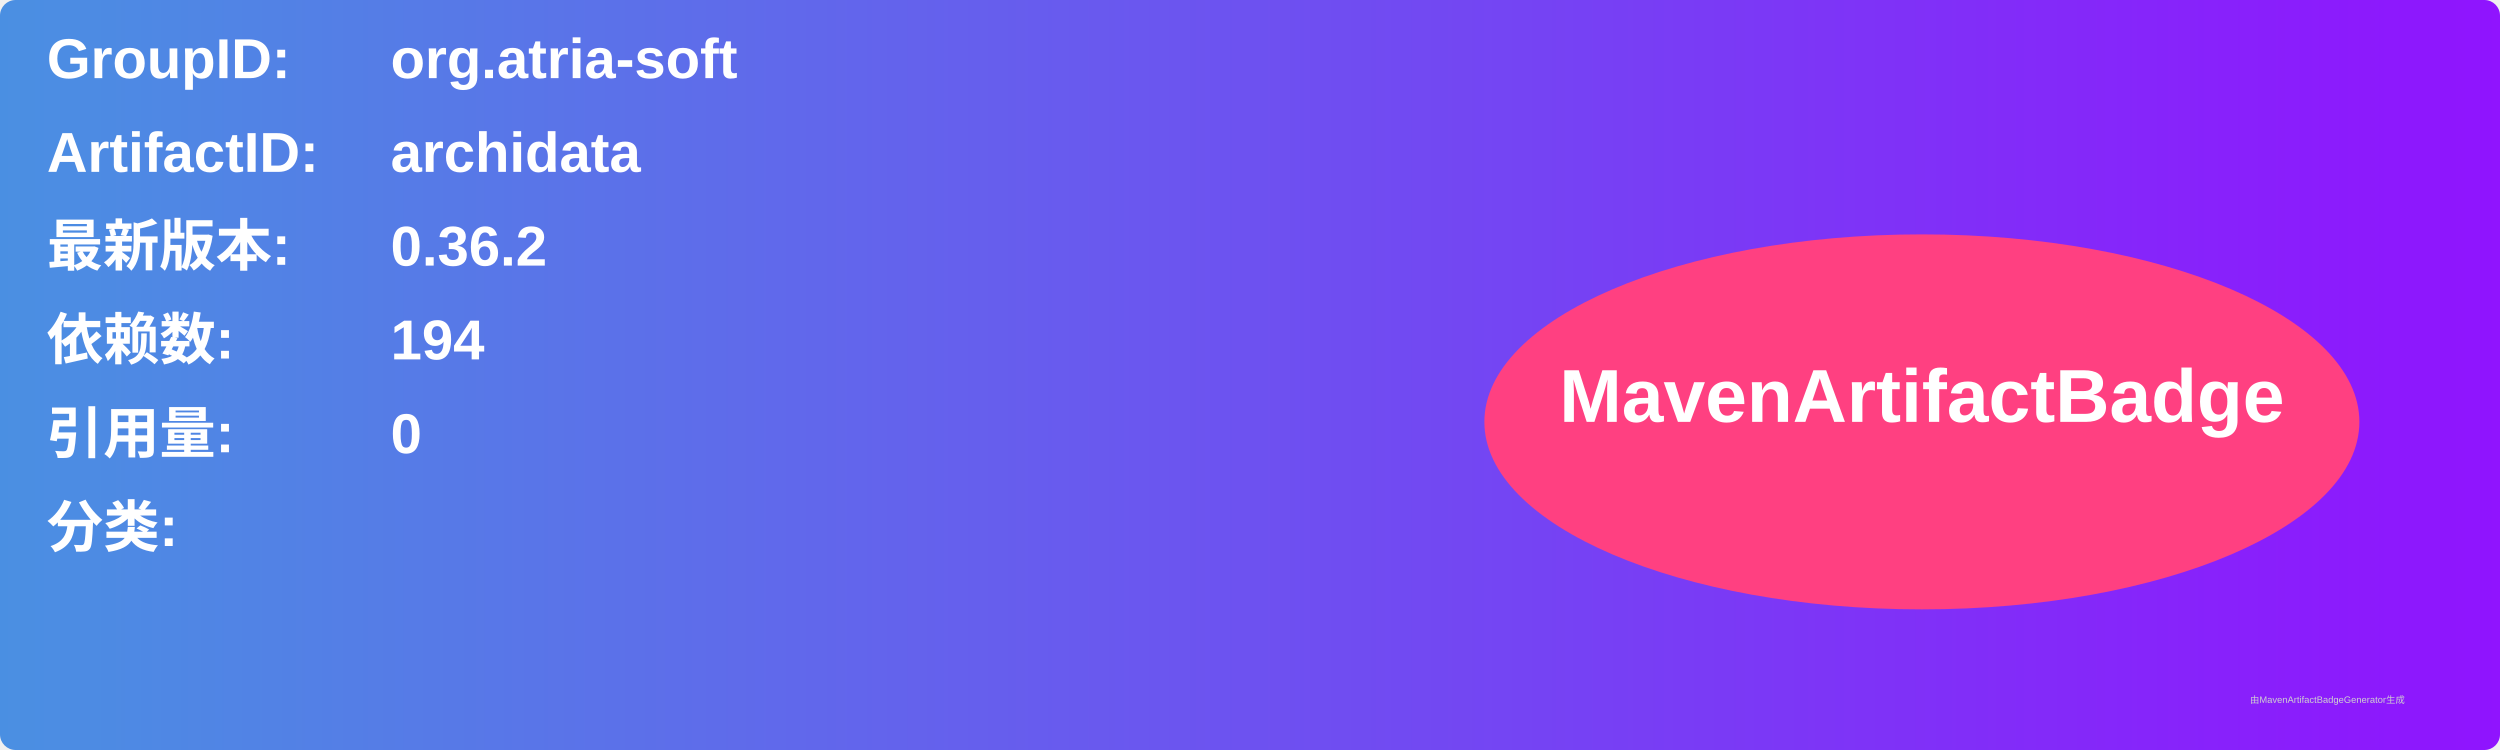
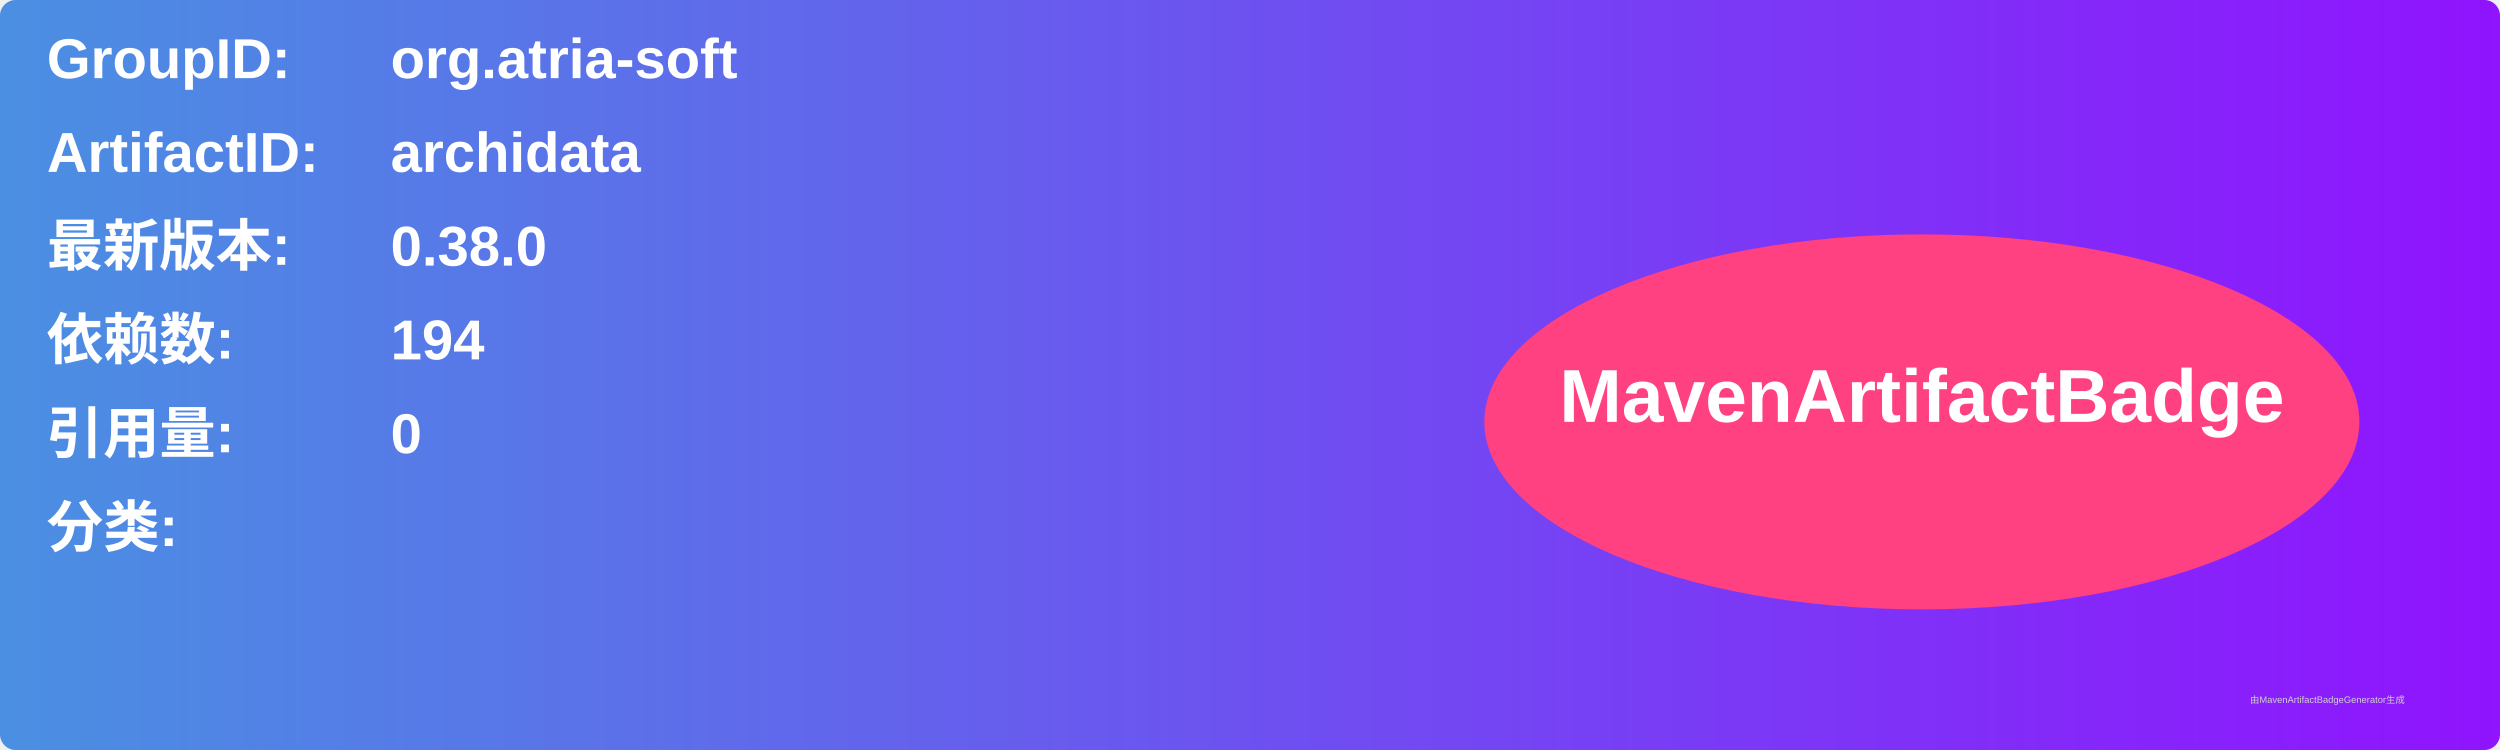
<svg xmlns="http://www.w3.org/2000/svg" width="800" height="240" viewBox="0 0 800 240">
  <linearGradient id="grad" x1="0%" y1="0%" x2="100%" y2="0%">
    <stop offset="0%" stop-color="#4a90e2" />
    <stop offset="100%" stop-color="#9013fe" />
  </linearGradient>
  <rect width="100%" height="100%" rx="5" ry="5" fill="url(#grad)" />
  <g transform="translate(15, 15)">
    <text x="0" y="10" font-family="Arial" font-size="18" fill="white" font-weight="bold" width="260">GroupID:</text>
    <text x="110" y="10" font-family="Arial" font-size="18" fill="white" font-weight="bold" width="460">org.atria-soft</text>
    <text x="0" y="40" font-family="Arial" font-size="18" fill="white" font-weight="bold" width="260">ArtifactID:</text>
    <text x="110" y="40" font-family="Arial" font-size="18" fill="white" font-weight="bold" width="460">archidata</text>
    <text x="0" y="70" font-family="Arial" font-size="18" fill="white" font-weight="bold">最新版本:</text>
    <text x="110" y="70" font-family="Arial" font-size="18" fill="white" font-weight="bold">
-       <tspan font-weight="bold">0.36.2</tspan>
+       <tspan font-weight="bold">0.38.0</tspan>
    </text>
    <text x="0" y="100" font-family="Arial" font-size="18" fill="white" font-weight="bold">依赖数: </text>
    <text x="110" y="100" font-family="Arial" font-size="18" fill="white">
      <tspan font-weight="bold">194</tspan>
    </text>
    <text x="0" y="130" font-family="Arial" font-size="18" fill="white" font-weight="bold">引用量: </text>
    <text x="110" y="130" font-family="Arial" font-size="18" fill="white">
      <tspan font-weight="bold">0</tspan>
    </text>
    <text x="0" y="160" font-family="Arial" font-size="18" fill="white" font-weight="bold">分类:</text>
    <text x="10" y="190" font-family="Arial" font-size="10" fill="white">
      <tspan font-weight="bold" />
    </text>
    <ellipse cx="600" cy="120" rx="140" ry="60" fill="#ff4081" />
    <text x="600" y="120" text-anchor="middle" font-family="Arial" font-size="24" fill="white" font-weight="bold">MavenArtifactBadge</text>
  </g>
  <text x="720" y="225" font-family="Arial" font-size="3" fill="#d0d0d0">由MavenArtifactBadgeGenerator生成</text>
</svg>
